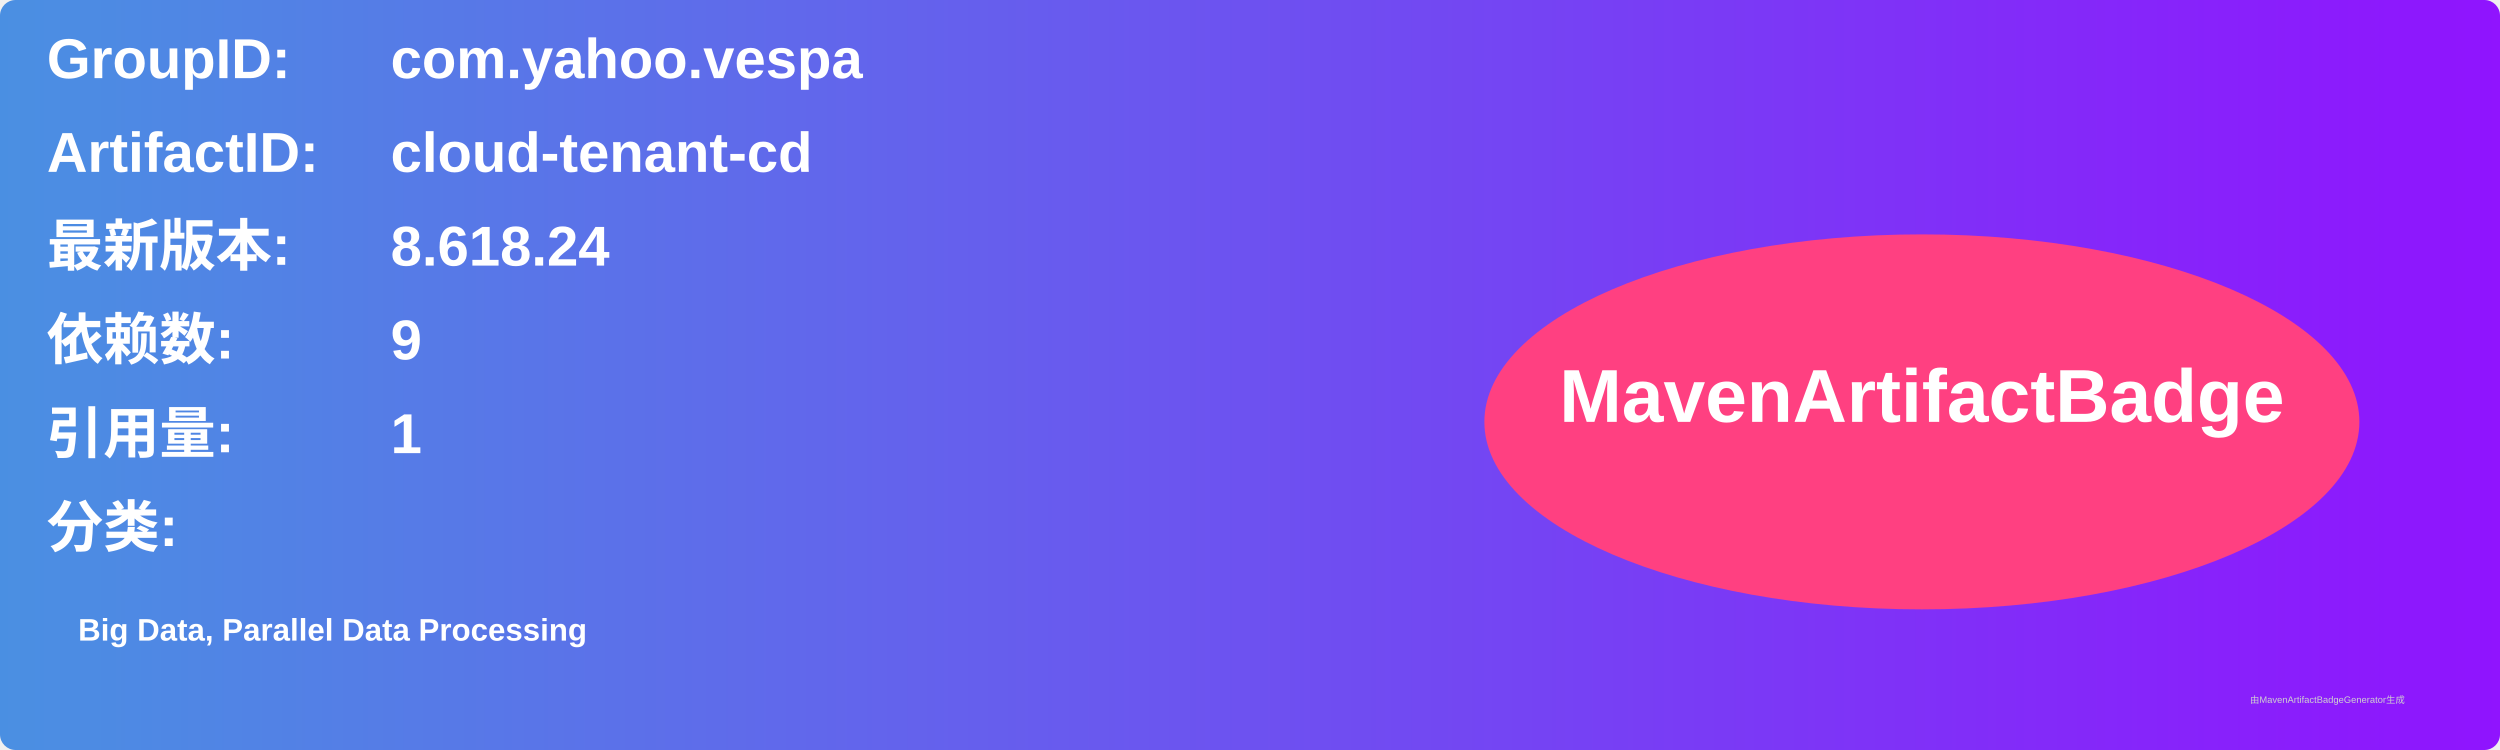
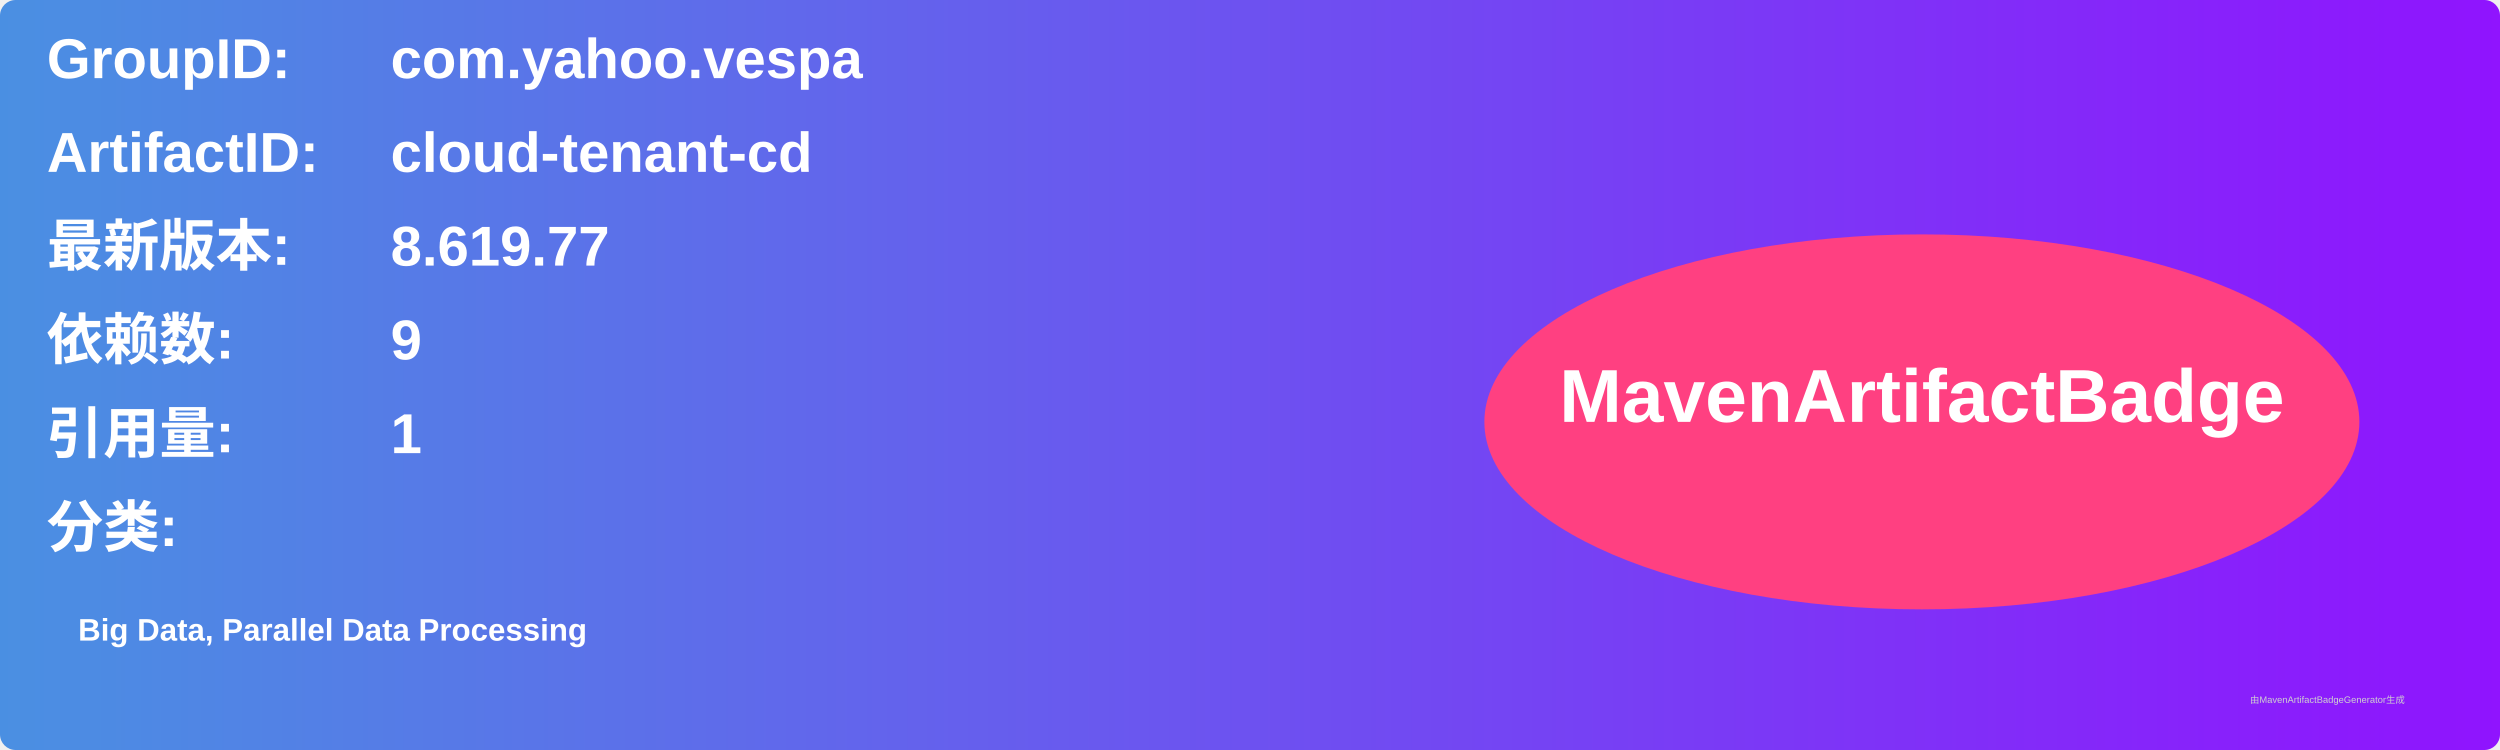
<svg xmlns="http://www.w3.org/2000/svg" width="800" height="240" viewBox="0 0 800 240">
  <linearGradient id="grad" x1="0%" y1="0%" x2="100%" y2="0%">
    <stop offset="0%" stop-color="#4a90e2" />
    <stop offset="100%" stop-color="#9013fe" />
  </linearGradient>
  <rect width="100%" height="100%" rx="5" ry="5" fill="url(#grad)" />
  <g transform="translate(15, 15)">
    <text x="0" y="10" font-family="Arial" font-size="18" fill="white" font-weight="bold" width="260">GroupID:</text>
    <text x="110" y="10" font-family="Arial" font-size="18" fill="white" font-weight="bold" width="460">com.yahoo.vespa</text>
    <text x="0" y="40" font-family="Arial" font-size="18" fill="white" font-weight="bold" width="260">ArtifactID:</text>
    <text x="110" y="40" font-family="Arial" font-size="18" fill="white" font-weight="bold" width="460">cloud-tenant-cd</text>
    <text x="0" y="70" font-family="Arial" font-size="18" fill="white" font-weight="bold">最新版本:</text>
    <text x="110" y="70" font-family="Arial" font-size="18" fill="white" font-weight="bold">
-       <tspan font-weight="bold">8.618.24</tspan>
+       <tspan font-weight="bold">8.619.77</tspan>
    </text>
    <text x="0" y="100" font-family="Arial" font-size="18" fill="white" font-weight="bold">依赖数: </text>
    <text x="110" y="100" font-family="Arial" font-size="18" fill="white">
      <tspan font-weight="bold">9</tspan>
    </text>
    <text x="0" y="130" font-family="Arial" font-size="18" fill="white" font-weight="bold">引用量: </text>
    <text x="110" y="130" font-family="Arial" font-size="18" fill="white">
      <tspan font-weight="bold">1</tspan>
    </text>
    <text x="0" y="160" font-family="Arial" font-size="18" fill="white" font-weight="bold">分类:</text>
    <text x="10" y="190" font-family="Arial" font-size="10" fill="white">
      <tspan font-weight="bold">Big Data, Parallel Data Processing</tspan>
    </text>
    <ellipse cx="600" cy="120" rx="140" ry="60" fill="#ff4081" />
    <text x="600" y="120" text-anchor="middle" font-family="Arial" font-size="24" fill="white" font-weight="bold">MavenArtifactBadge</text>
  </g>
  <text x="720" y="225" font-family="Arial" font-size="3" fill="#d0d0d0">由MavenArtifactBadgeGenerator生成</text>
</svg>
